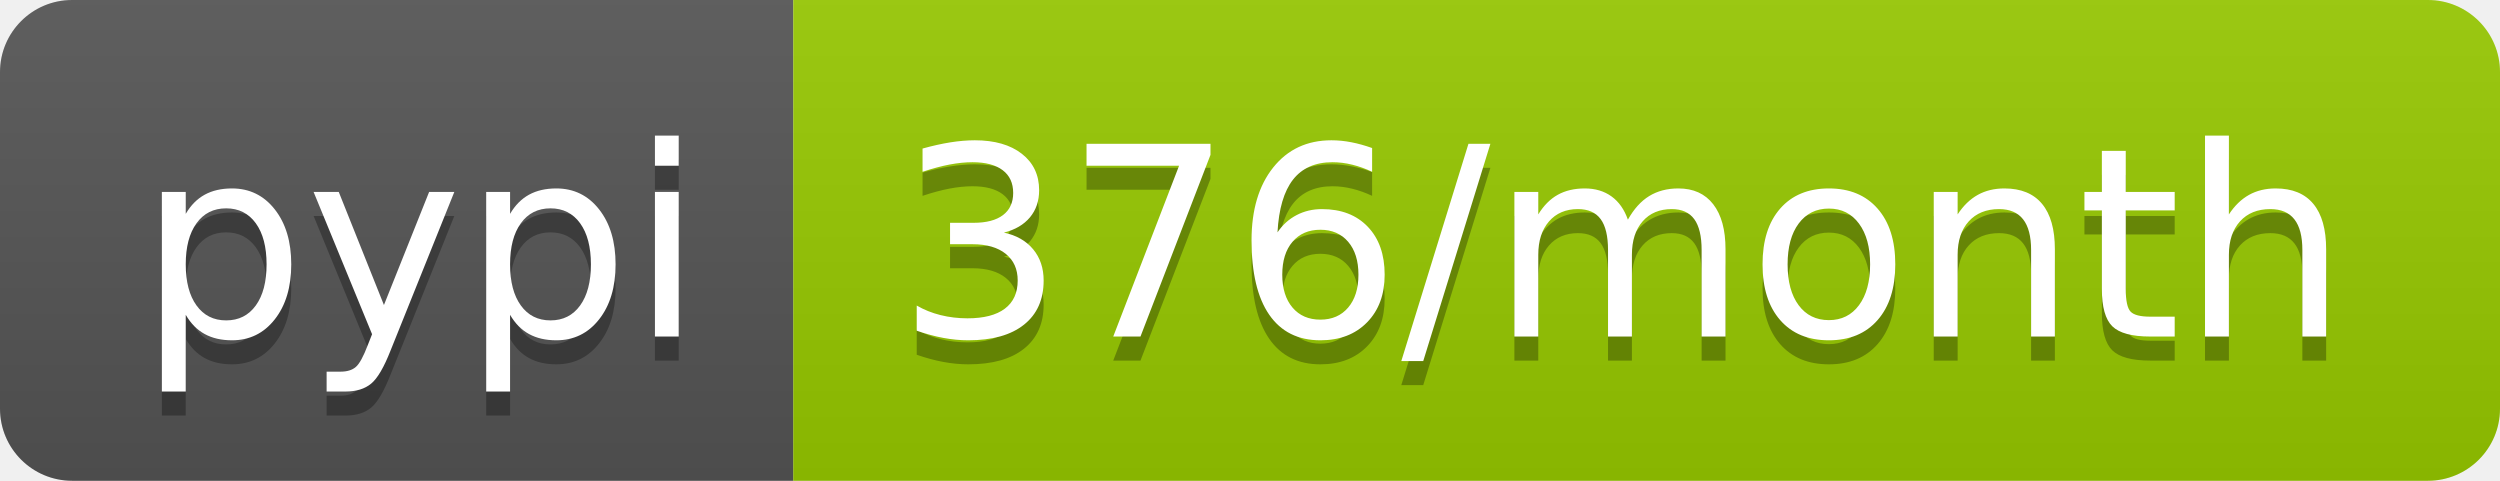
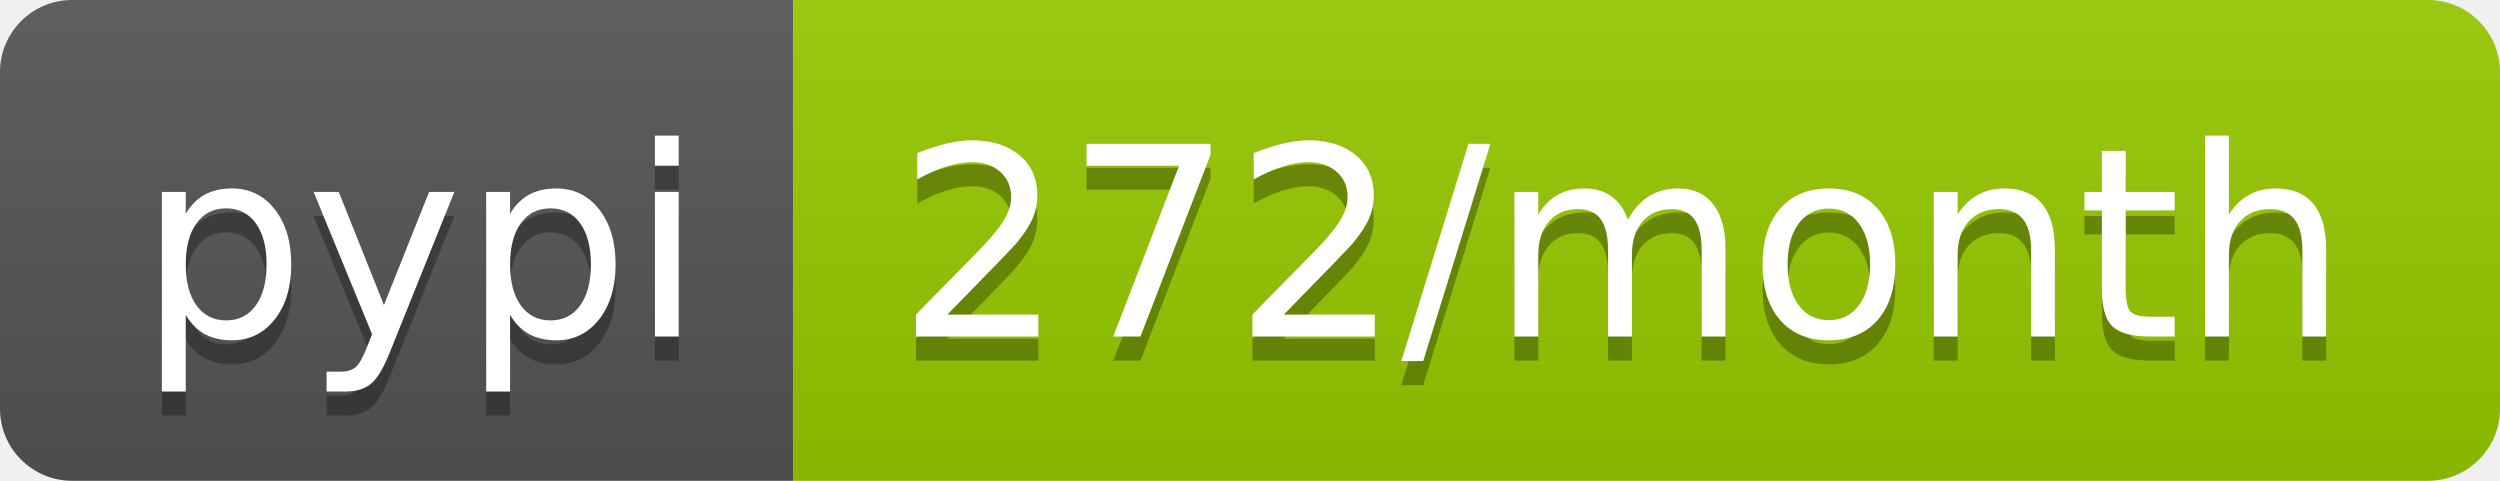
<svg xmlns="http://www.w3.org/2000/svg" width="104" height="20">
  <linearGradient id="b" x2="0" y2="100%">
    <stop offset="0" stop-color="#bbb" stop-opacity=".1" />
    <stop offset="1" stop-opacity=".1" />
  </linearGradient>
  <clipPath id="a">
    <rect width="104" height="20" rx="3" fill="#fff" />
  </clipPath>
  <g clip-path="url(#a)">
    <path fill="#555" d="M0 0h33v20H0z" />
    <path fill="#97ca00" d="M33 0h71v20H33z" />
    <path fill="url(#b)" d="M0 0h104v20H0z" />
  </g>
  <g fill="#fff" text-anchor="middle" font-family="DejaVu Sans,Verdana,Geneva,sans-serif" font-size="110">
    <text x="175" y="150" fill="#010101" fill-opacity=".3" transform="scale(.1)" textLength="230">pypi</text>
    <text x="175" y="140" transform="scale(.1)" textLength="230">pypi</text>
-     <text x="675" y="150" fill="#010101" fill-opacity=".3" transform="scale(.1)" textLength="610">376/month</text>
-     <text x="675" y="140" transform="scale(.1)" textLength="610">376/month</text>
+     <text x="675" y="150" fill="#010101" fill-opacity=".3" transform="scale(.1)" textLength="610">272/month</text>
+     <text x="675" y="140" transform="scale(.1)" textLength="610">272/month</text>
  </g>
</svg>
